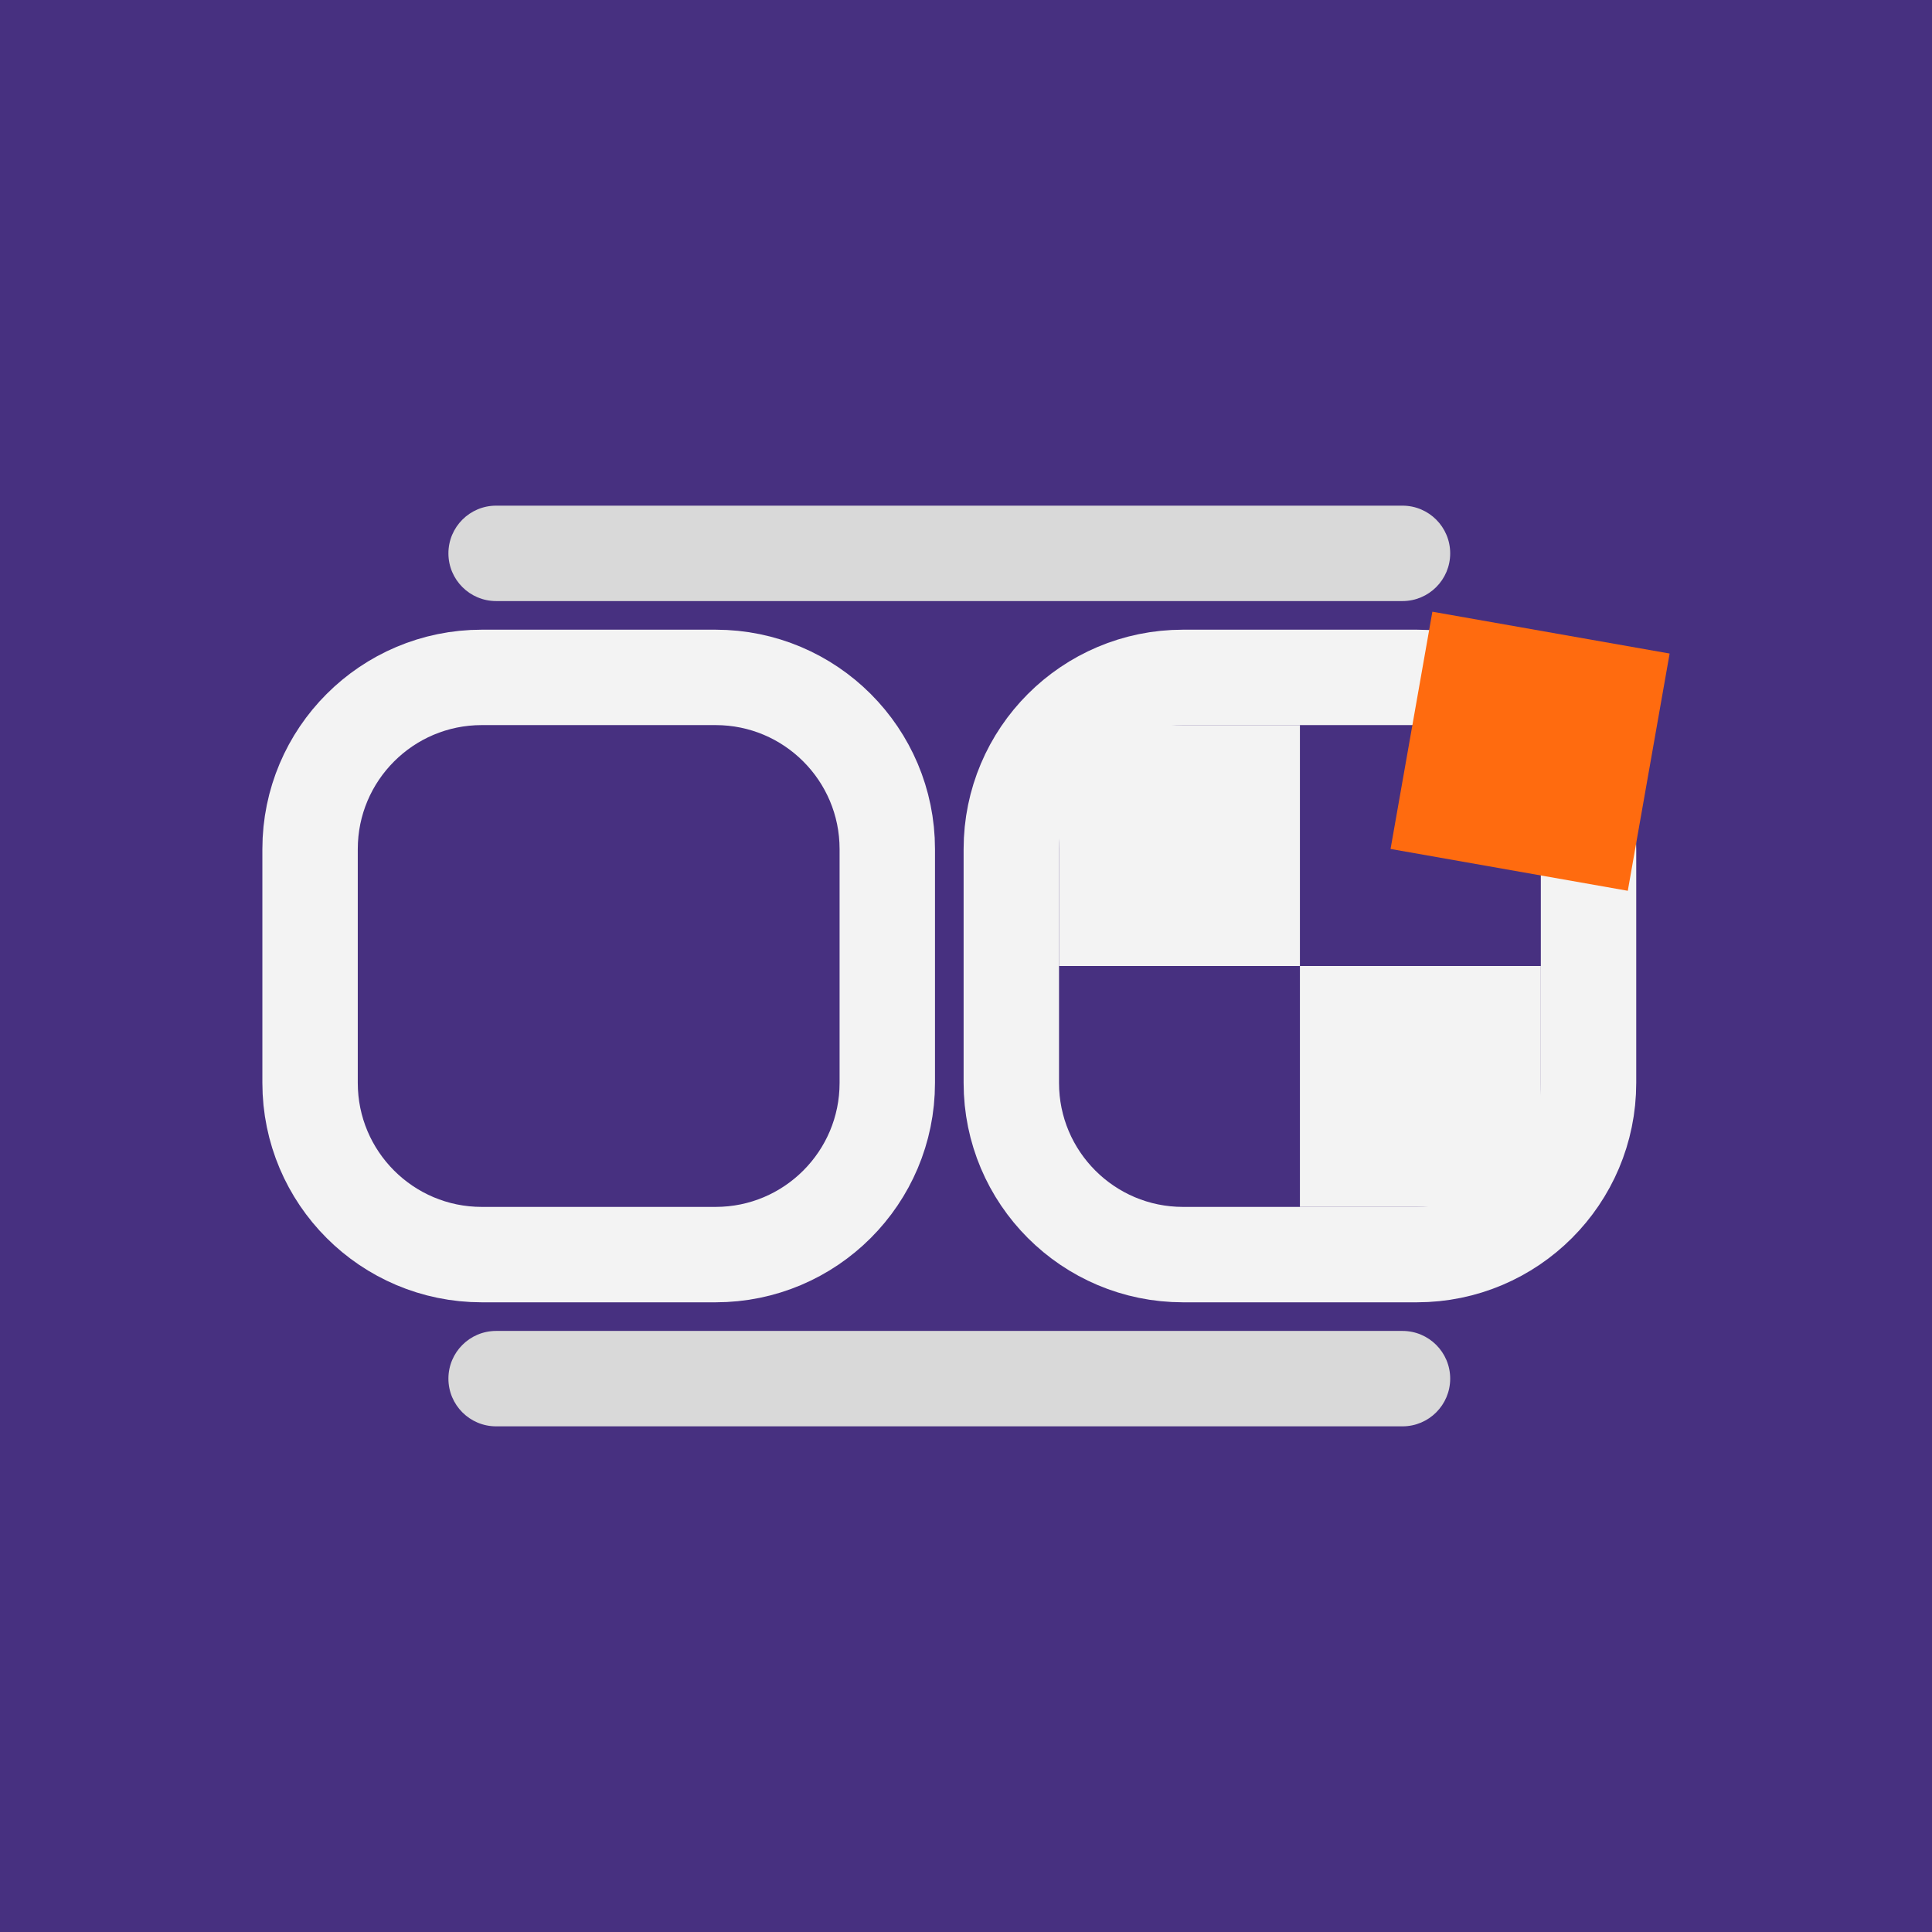
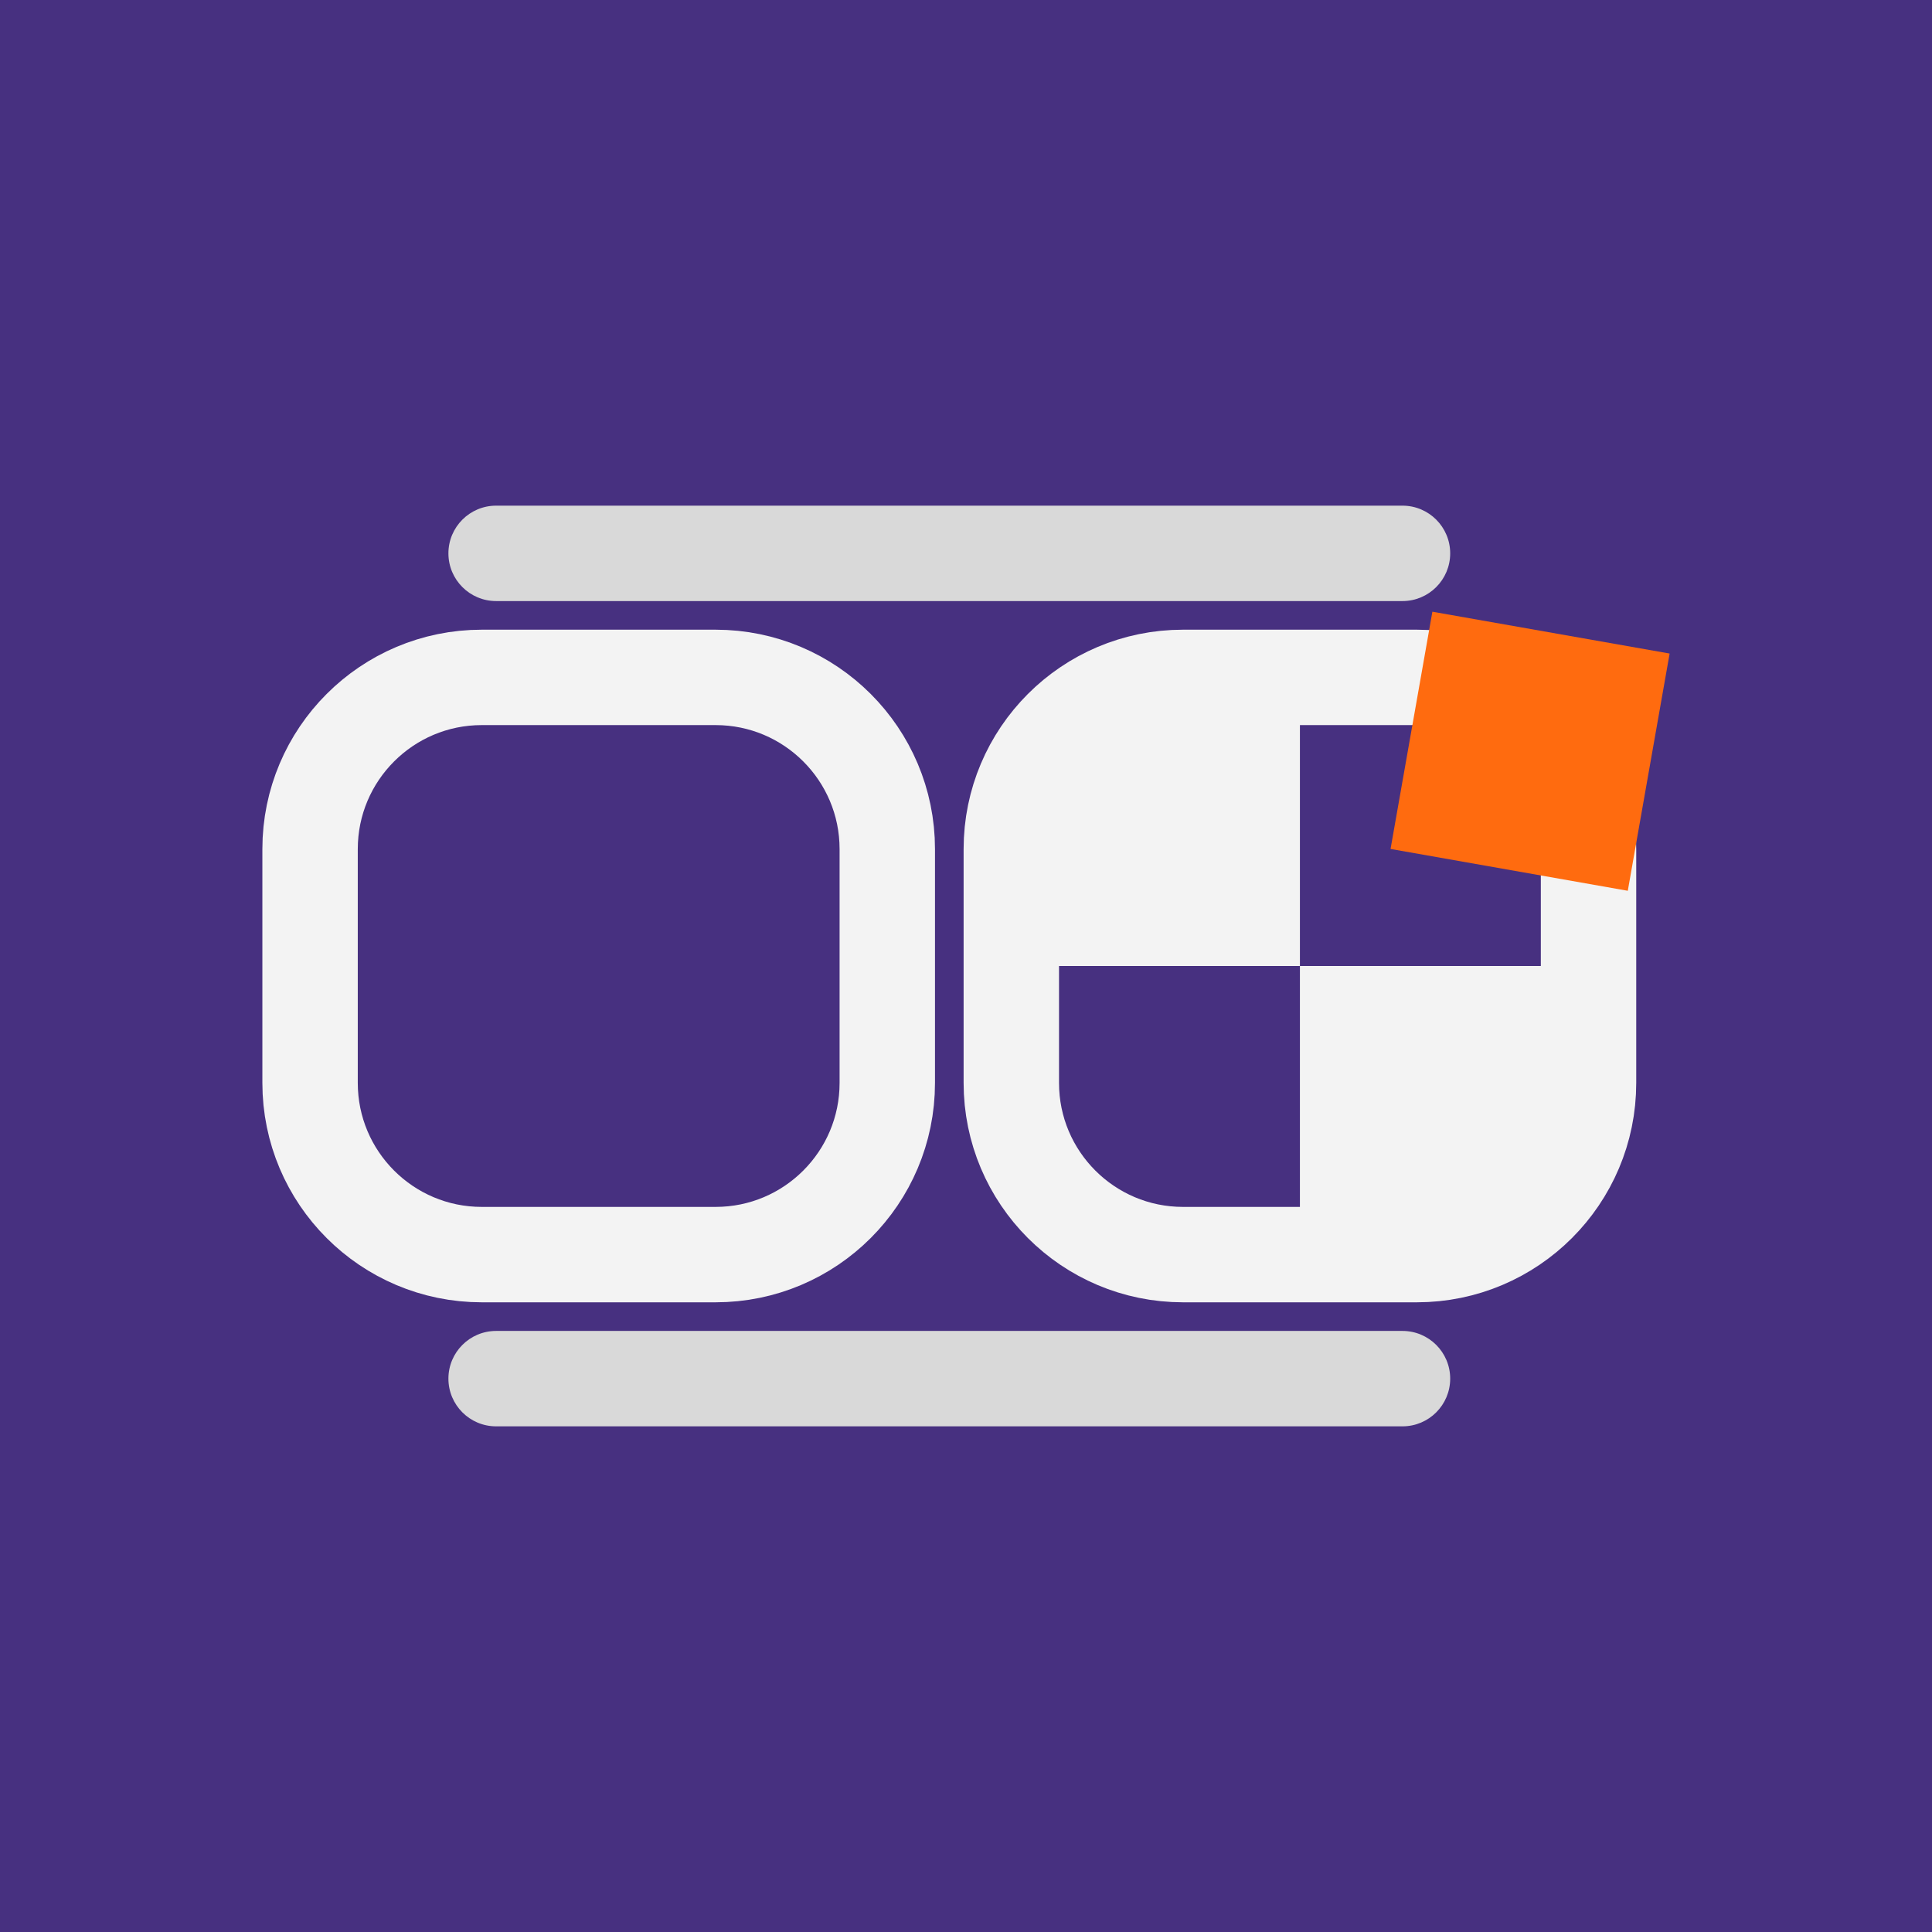
<svg xmlns="http://www.w3.org/2000/svg" width="810" height="810" viewBox="0 0 810 810" fill="none">
  <rect x="0" y="0" width="810" height="810" fill="#473080" />
  <rect x="188" y="212" width="420" height="40" rx="20" fill="#D9D9D9" />
-   <rect x="444" y="304" width="101" height="101" fill="#F3F3F3" />
-   <rect x="545" y="405" width="101" height="101" fill="#F3F3F3" />
+   <rect x="438" y="298" width="107" height="107" fill="#F3F3F3" />
+   <rect x="545" y="405" width="107" height="107" fill="#F3F3F3" />
  <rect x="130" y="284" width="242" height="242" rx="72" stroke="#F3F3F3" stroke-width="40" />
  <rect x="424" y="284" width="242" height="242" rx="72" stroke="#F3F3F3" stroke-width="40" />
  <rect x="188" y="558" width="420" height="40" rx="20" fill="#D9D9D9" />
  <rect x="700" y="274" width="101" height="101" transform="rotate(100 700 274)" fill="#FF6B0F" />
</svg>
